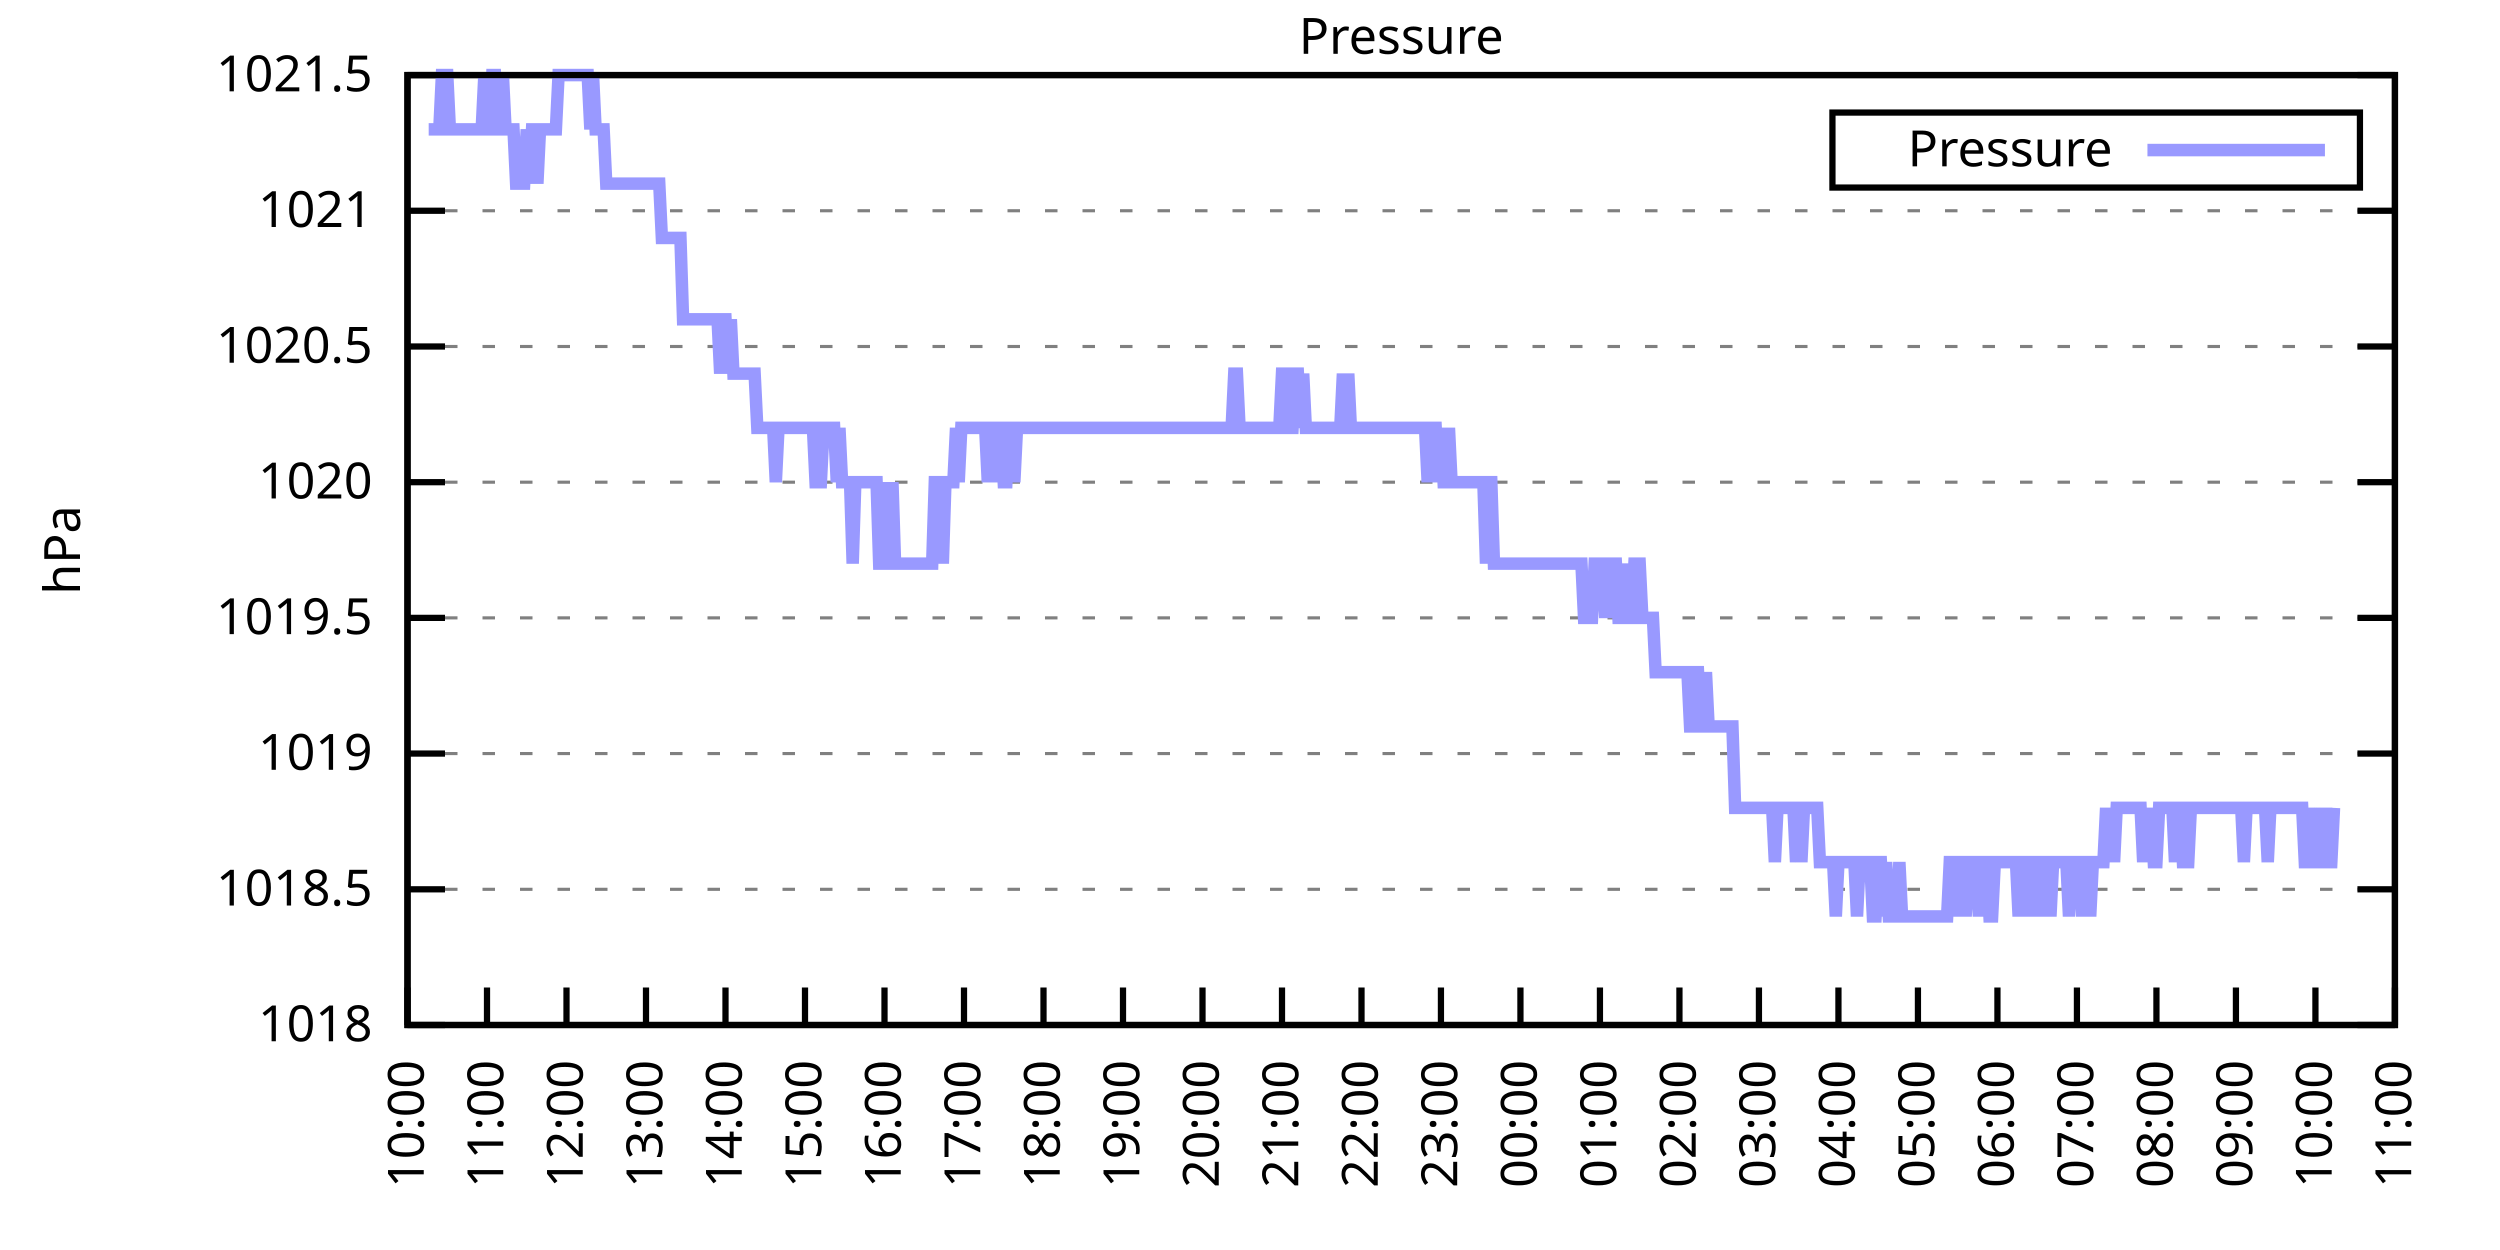
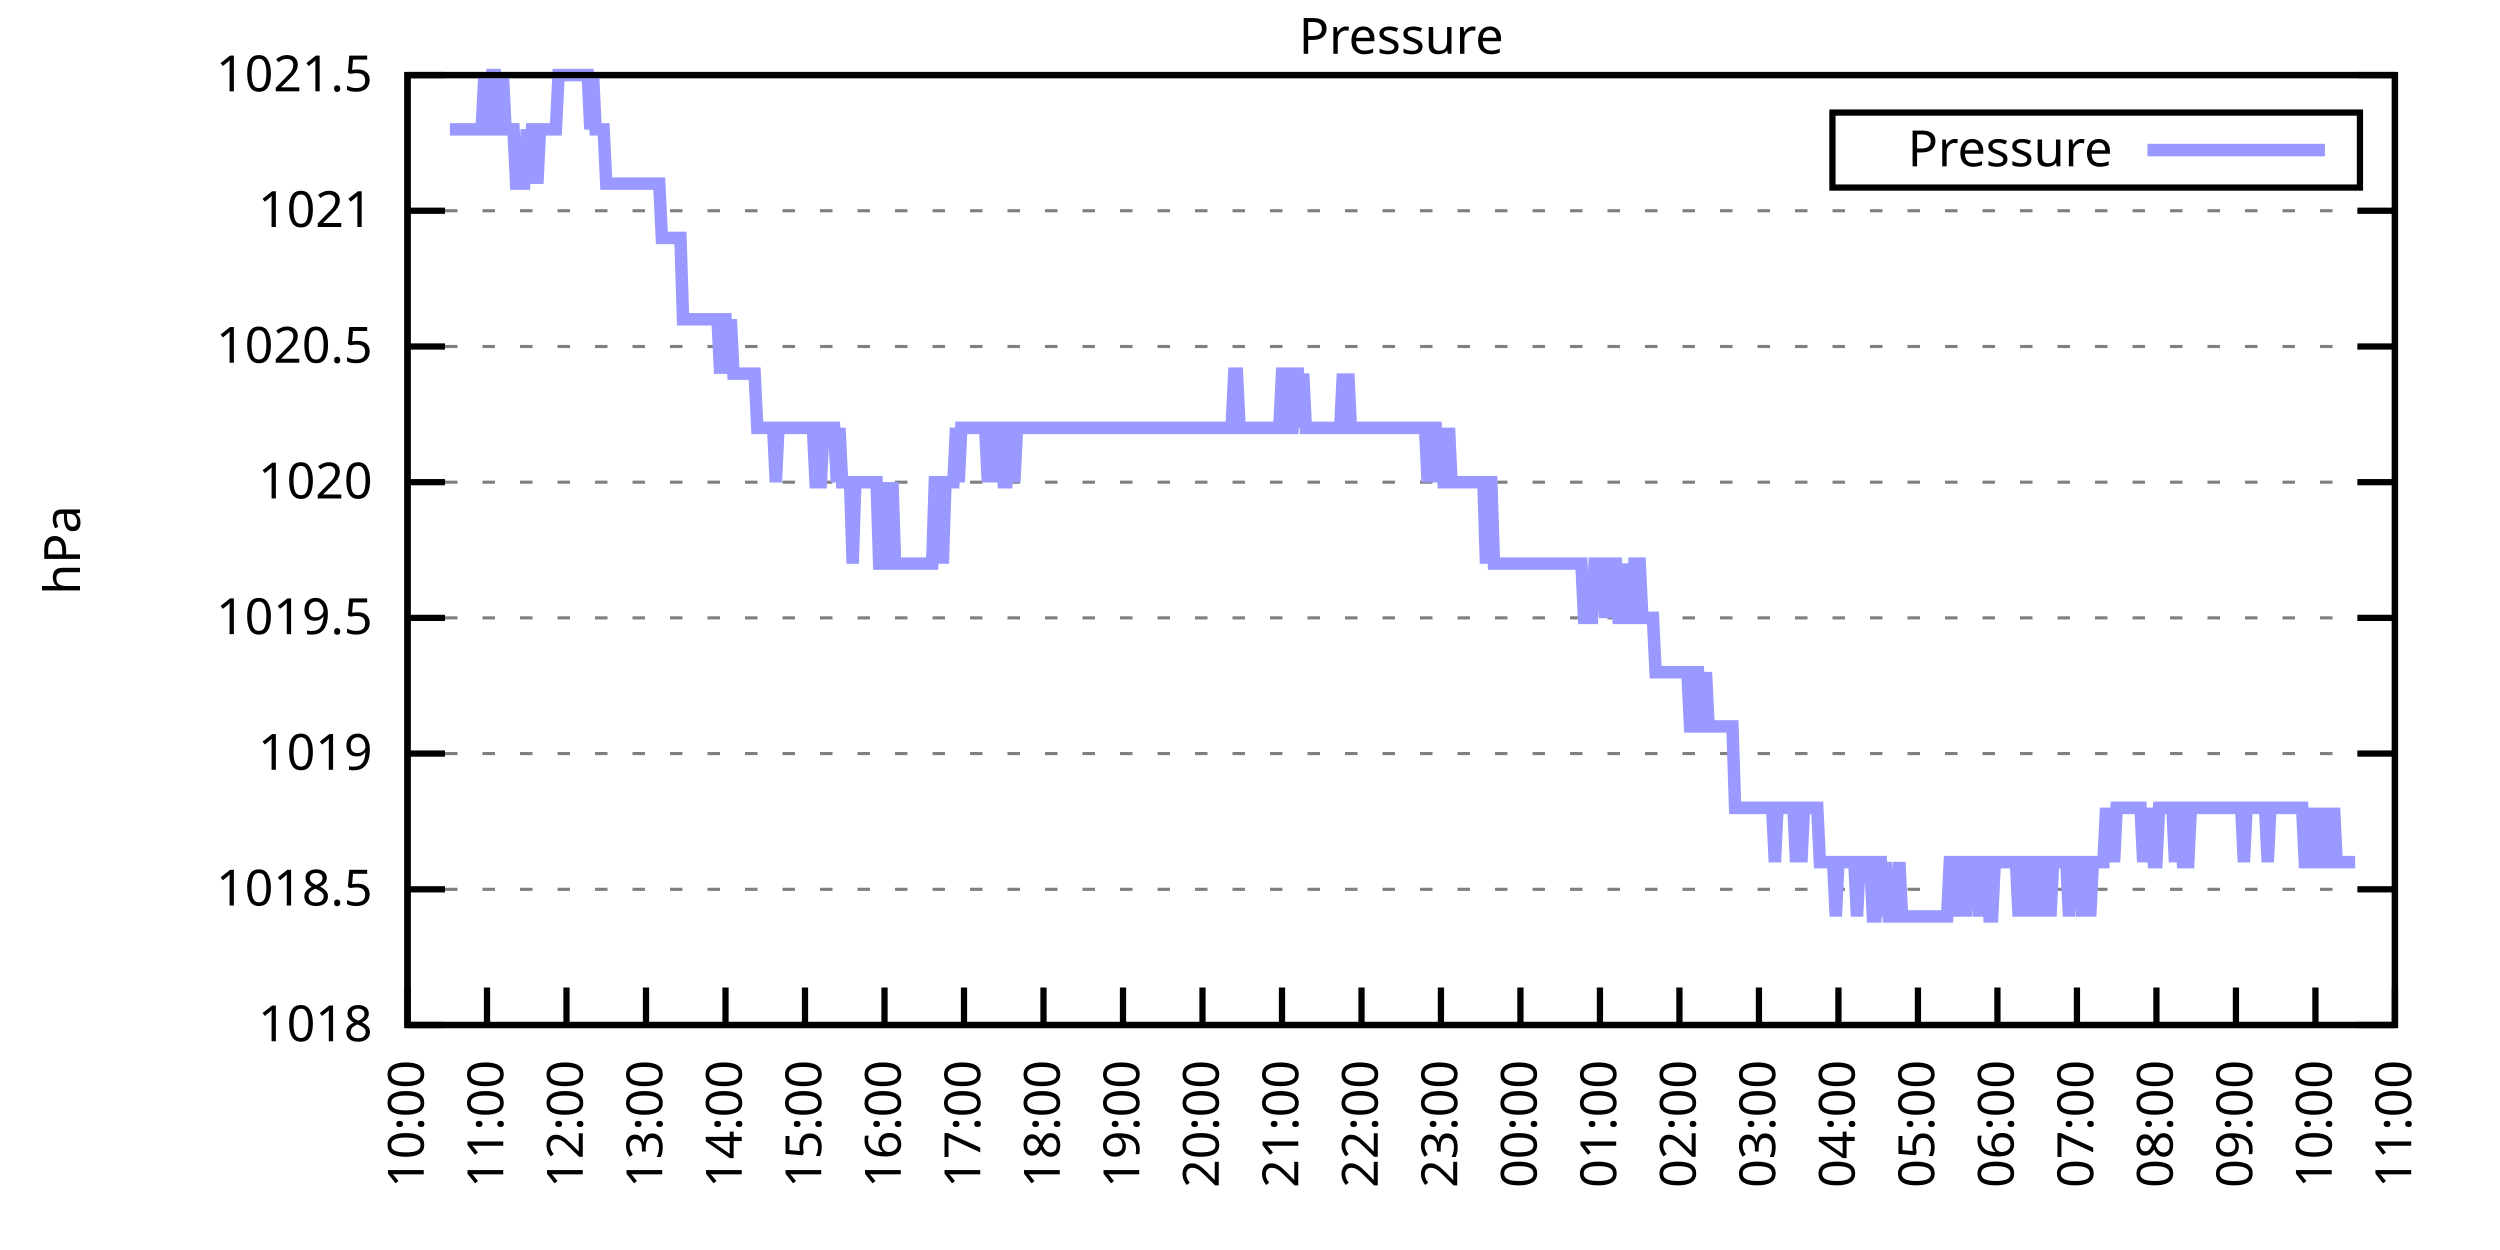
<svg xmlns="http://www.w3.org/2000/svg" xmlns:xlink="http://www.w3.org/1999/xlink" width="400" height="200" viewBox="0 0 400 200">
  <g id="gnuplot_canvas">
    <rect x="0" y="0" width="400" height="200" fill="none" />
    <defs>
      <circle id="gpDot" r="0.5" stroke-width="0.5" stroke="currentColor" />
      <path id="gpPt0" stroke-width="0.333" stroke="currentColor" d="M-1,0 h2 M0,-1 v2" />
      <path id="gpPt1" stroke-width="0.333" stroke="currentColor" d="M-1,-1 L1,1 M1,-1 L-1,1" />
      <path id="gpPt2" stroke-width="0.333" stroke="currentColor" d="M-1,0 L1,0 M0,-1 L0,1 M-1,-1 L1,1 M-1,1 L1,-1" />
      <rect id="gpPt3" stroke-width="0.333" stroke="currentColor" x="-1" y="-1" width="2" height="2" />
      <rect id="gpPt4" stroke-width="0.333" stroke="currentColor" fill="currentColor" x="-1" y="-1" width="2" height="2" />
      <circle id="gpPt5" stroke-width="0.333" stroke="currentColor" cx="0" cy="0" r="1" />
      <use xlink:href="#gpPt5" id="gpPt6" fill="currentColor" stroke="none" />
      <path id="gpPt7" stroke-width="0.333" stroke="currentColor" d="M0,-1.33 L-1.33,0.67 L1.33,0.67 z" />
      <use xlink:href="#gpPt7" id="gpPt8" fill="currentColor" stroke="none" />
      <use xlink:href="#gpPt7" id="gpPt9" stroke="currentColor" transform="rotate(180)" />
      <use xlink:href="#gpPt9" id="gpPt10" fill="currentColor" stroke="none" />
      <use xlink:href="#gpPt3" id="gpPt11" stroke="currentColor" transform="rotate(45)" />
      <use xlink:href="#gpPt11" id="gpPt12" fill="currentColor" stroke="none" />
      <path id="gpPt13" stroke-width="0.333" stroke="currentColor" d="M0,1.330 L1.265,0.411 L0.782,-1.067 L-0.782,-1.076 L-1.265,0.411 z" />
      <use xlink:href="#gpPt13" id="gpPt14" fill="currentColor" stroke="none" />
      <filter id="textbox" filterUnits="objectBoundingBox" x="0" y="0" height="1" width="1">
        <feFlood flood-color="white" flood-opacity="1" result="bgnd" />
        <feComposite in="SourceGraphic" in2="bgnd" operator="atop" />
      </filter>
      <filter id="greybox" filterUnits="objectBoundingBox" x="0" y="0" height="1" width="1">
        <feFlood flood-color="lightgrey" flood-opacity="1" result="grey" />
        <feComposite in="SourceGraphic" in2="grey" operator="atop" />
      </filter>
    </defs>
    <g fill="none" color="white" stroke="currentColor" stroke-width="1.00" stroke-linecap="butt" stroke-linejoin="miter">
</g>
    <g fill="none" color="black" stroke="currentColor" stroke-width="1.00" stroke-linecap="butt" stroke-linejoin="miter">
      <g stroke="none" shape-rendering="crispEdges">
        <polygon fill="rgb(255, 255, 255)" points="65.20,164.00 383.18,164.00 383.18,12.02 65.20,12.02 " />
      </g>
    </g>
    <g fill="none" color="black" stroke="currentColor" stroke-width="1.00" stroke-linecap="butt" stroke-linejoin="miter">
</g>
    <g fill="none" color="black" stroke="black" stroke-width="0.50" stroke-linecap="butt" stroke-linejoin="miter">
</g>
    <g fill="none" color="gray" stroke="currentColor" stroke-width="0.50" stroke-linecap="butt" stroke-linejoin="miter">
      <path stroke="gray" stroke-dasharray="2,4" class="gridline" d="M65.20,164.00 L383.19,164.00  " />
    </g>
    <g fill="none" color="gray" stroke="gray" stroke-width="1.00" stroke-linecap="butt" stroke-linejoin="miter">
</g>
    <g fill="none" color="black" stroke="currentColor" stroke-width="1.00" stroke-linecap="butt" stroke-linejoin="miter">
      <path stroke="black" d="M65.20,164.00 L71.20,164.00 M383.19,164.00 L377.19,164.00  " />
      <g transform="translate(59.60,166.60)" stroke="none" fill="black" font-family="Sans" font-size="8.00" text-anchor="end">
        <text>
          <tspan font-family="Sans"> 1018</tspan>
        </text>
      </g>
    </g>
    <g fill="none" color="black" stroke="currentColor" stroke-width="1.00" stroke-linecap="butt" stroke-linejoin="miter">
</g>
    <g fill="none" color="black" stroke="black" stroke-width="0.50" stroke-linecap="butt" stroke-linejoin="miter">
</g>
    <g fill="none" color="gray" stroke="currentColor" stroke-width="0.50" stroke-linecap="butt" stroke-linejoin="miter">
      <path stroke="gray" stroke-dasharray="2,4" class="gridline" d="M65.20,142.29 L383.19,142.29  " />
    </g>
    <g fill="none" color="gray" stroke="gray" stroke-width="1.00" stroke-linecap="butt" stroke-linejoin="miter">
</g>
    <g fill="none" color="black" stroke="currentColor" stroke-width="1.00" stroke-linecap="butt" stroke-linejoin="miter">
      <path stroke="black" d="M65.20,142.29 L71.20,142.29 M383.19,142.29 L377.19,142.29  " />
      <g transform="translate(59.60,144.89)" stroke="none" fill="black" font-family="Sans" font-size="8.00" text-anchor="end">
        <text>
          <tspan font-family="Sans"> 1018.5</tspan>
        </text>
      </g>
    </g>
    <g fill="none" color="black" stroke="currentColor" stroke-width="1.00" stroke-linecap="butt" stroke-linejoin="miter">
</g>
    <g fill="none" color="black" stroke="black" stroke-width="0.50" stroke-linecap="butt" stroke-linejoin="miter">
</g>
    <g fill="none" color="gray" stroke="currentColor" stroke-width="0.50" stroke-linecap="butt" stroke-linejoin="miter">
      <path stroke="gray" stroke-dasharray="2,4" class="gridline" d="M65.20,120.57 L383.19,120.57  " />
    </g>
    <g fill="none" color="gray" stroke="gray" stroke-width="1.00" stroke-linecap="butt" stroke-linejoin="miter">
</g>
    <g fill="none" color="black" stroke="currentColor" stroke-width="1.00" stroke-linecap="butt" stroke-linejoin="miter">
      <path stroke="black" d="M65.20,120.57 L71.20,120.57 M383.19,120.57 L377.19,120.57  " />
      <g transform="translate(59.60,123.17)" stroke="none" fill="black" font-family="Sans" font-size="8.00" text-anchor="end">
        <text>
          <tspan font-family="Sans"> 1019</tspan>
        </text>
      </g>
    </g>
    <g fill="none" color="black" stroke="currentColor" stroke-width="1.00" stroke-linecap="butt" stroke-linejoin="miter">
</g>
    <g fill="none" color="black" stroke="black" stroke-width="0.50" stroke-linecap="butt" stroke-linejoin="miter">
</g>
    <g fill="none" color="gray" stroke="currentColor" stroke-width="0.50" stroke-linecap="butt" stroke-linejoin="miter">
      <path stroke="gray" stroke-dasharray="2,4" class="gridline" d="M65.20,98.86 L383.19,98.86  " />
    </g>
    <g fill="none" color="gray" stroke="gray" stroke-width="1.00" stroke-linecap="butt" stroke-linejoin="miter">
</g>
    <g fill="none" color="black" stroke="currentColor" stroke-width="1.00" stroke-linecap="butt" stroke-linejoin="miter">
      <path stroke="black" d="M65.20,98.86 L71.20,98.86 M383.19,98.86 L377.19,98.86  " />
      <g transform="translate(59.60,101.46)" stroke="none" fill="black" font-family="Sans" font-size="8.00" text-anchor="end">
        <text>
          <tspan font-family="Sans"> 1019.5</tspan>
        </text>
      </g>
    </g>
    <g fill="none" color="black" stroke="currentColor" stroke-width="1.00" stroke-linecap="butt" stroke-linejoin="miter">
</g>
    <g fill="none" color="black" stroke="black" stroke-width="0.50" stroke-linecap="butt" stroke-linejoin="miter">
</g>
    <g fill="none" color="gray" stroke="currentColor" stroke-width="0.50" stroke-linecap="butt" stroke-linejoin="miter">
      <path stroke="gray" stroke-dasharray="2,4" class="gridline" d="M65.20,77.15 L383.19,77.15  " />
    </g>
    <g fill="none" color="gray" stroke="gray" stroke-width="1.00" stroke-linecap="butt" stroke-linejoin="miter">
</g>
    <g fill="none" color="black" stroke="currentColor" stroke-width="1.00" stroke-linecap="butt" stroke-linejoin="miter">
      <path stroke="black" d="M65.20,77.15 L71.20,77.15 M383.19,77.15 L377.19,77.15  " />
      <g transform="translate(59.60,79.75)" stroke="none" fill="black" font-family="Sans" font-size="8.00" text-anchor="end">
        <text>
          <tspan font-family="Sans"> 1020</tspan>
        </text>
      </g>
    </g>
    <g fill="none" color="black" stroke="currentColor" stroke-width="1.00" stroke-linecap="butt" stroke-linejoin="miter">
</g>
    <g fill="none" color="black" stroke="black" stroke-width="0.50" stroke-linecap="butt" stroke-linejoin="miter">
</g>
    <g fill="none" color="gray" stroke="currentColor" stroke-width="0.50" stroke-linecap="butt" stroke-linejoin="miter">
      <path stroke="gray" stroke-dasharray="2,4" class="gridline" d="M65.20,55.44 L383.19,55.44  " />
    </g>
    <g fill="none" color="gray" stroke="gray" stroke-width="1.00" stroke-linecap="butt" stroke-linejoin="miter">
</g>
    <g fill="none" color="black" stroke="currentColor" stroke-width="1.00" stroke-linecap="butt" stroke-linejoin="miter">
      <path stroke="black" d="M65.20,55.44 L71.20,55.44 M383.19,55.44 L377.19,55.44  " />
      <g transform="translate(59.60,58.04)" stroke="none" fill="black" font-family="Sans" font-size="8.00" text-anchor="end">
        <text>
          <tspan font-family="Sans"> 1020.5</tspan>
        </text>
      </g>
    </g>
    <g fill="none" color="black" stroke="currentColor" stroke-width="1.00" stroke-linecap="butt" stroke-linejoin="miter">
</g>
    <g fill="none" color="black" stroke="black" stroke-width="0.50" stroke-linecap="butt" stroke-linejoin="miter">
</g>
    <g fill="none" color="gray" stroke="currentColor" stroke-width="0.50" stroke-linecap="butt" stroke-linejoin="miter">
      <path stroke="gray" stroke-dasharray="2,4" class="gridline" d="M65.20,33.72 L383.19,33.72  " />
    </g>
    <g fill="none" color="gray" stroke="gray" stroke-width="1.00" stroke-linecap="butt" stroke-linejoin="miter">
</g>
    <g fill="none" color="black" stroke="currentColor" stroke-width="1.00" stroke-linecap="butt" stroke-linejoin="miter">
      <path stroke="black" d="M65.20,33.72 L71.20,33.72 M383.19,33.72 L377.19,33.72  " />
      <g transform="translate(59.60,36.32)" stroke="none" fill="black" font-family="Sans" font-size="8.00" text-anchor="end">
        <text>
          <tspan font-family="Sans"> 1021</tspan>
        </text>
      </g>
    </g>
    <g fill="none" color="black" stroke="currentColor" stroke-width="1.00" stroke-linecap="butt" stroke-linejoin="miter">
</g>
    <g fill="none" color="black" stroke="black" stroke-width="0.50" stroke-linecap="butt" stroke-linejoin="miter">
</g>
    <g fill="none" color="gray" stroke="currentColor" stroke-width="0.50" stroke-linecap="butt" stroke-linejoin="miter">
      <path stroke="gray" stroke-dasharray="2,4" class="gridline" d="M65.20,12.01 L383.19,12.01  " />
    </g>
    <g fill="none" color="gray" stroke="gray" stroke-width="1.00" stroke-linecap="butt" stroke-linejoin="miter">
</g>
    <g fill="none" color="black" stroke="currentColor" stroke-width="1.00" stroke-linecap="butt" stroke-linejoin="miter">
      <path stroke="black" d="M65.20,12.01 L71.20,12.01 M383.19,12.01 L377.19,12.01  " />
      <g transform="translate(59.60,14.61)" stroke="none" fill="black" font-family="Sans" font-size="8.00" text-anchor="end">
        <text>
          <tspan font-family="Sans"> 1021.5</tspan>
        </text>
      </g>
    </g>
    <g fill="none" color="black" stroke="currentColor" stroke-width="1.00" stroke-linecap="butt" stroke-linejoin="miter">
      <path stroke="black" d="M65.20,164.00 L65.20,158.00  " />
      <g transform="translate(67.80,169.60) rotate(270.00)" stroke="none" fill="black" font-family="Sans" font-size="8.00" text-anchor="end">
        <text>
          <tspan font-family="Sans">10:00</tspan>
        </text>
      </g>
    </g>
    <g fill="none" color="black" stroke="currentColor" stroke-width="1.00" stroke-linecap="butt" stroke-linejoin="miter">
      <path stroke="black" d="M77.92,164.00 L77.92,158.00  " />
      <g transform="translate(80.52,169.60) rotate(270.00)" stroke="none" fill="black" font-family="Sans" font-size="8.00" text-anchor="end">
        <text>
          <tspan font-family="Sans">11:00</tspan>
        </text>
      </g>
    </g>
    <g fill="none" color="black" stroke="currentColor" stroke-width="1.00" stroke-linecap="butt" stroke-linejoin="miter">
      <path stroke="black" d="M90.64,164.00 L90.64,158.00  " />
      <g transform="translate(93.24,169.60) rotate(270.00)" stroke="none" fill="black" font-family="Sans" font-size="8.00" text-anchor="end">
        <text>
          <tspan font-family="Sans">12:00</tspan>
        </text>
      </g>
    </g>
    <g fill="none" color="black" stroke="currentColor" stroke-width="1.00" stroke-linecap="butt" stroke-linejoin="miter">
      <path stroke="black" d="M103.36,164.00 L103.36,158.00  " />
      <g transform="translate(105.96,169.60) rotate(270.00)" stroke="none" fill="black" font-family="Sans" font-size="8.00" text-anchor="end">
        <text>
          <tspan font-family="Sans">13:00</tspan>
        </text>
      </g>
    </g>
    <g fill="none" color="black" stroke="currentColor" stroke-width="1.00" stroke-linecap="butt" stroke-linejoin="miter">
      <path stroke="black" d="M116.08,164.00 L116.08,158.00  " />
      <g transform="translate(118.68,169.60) rotate(270.00)" stroke="none" fill="black" font-family="Sans" font-size="8.00" text-anchor="end">
        <text>
          <tspan font-family="Sans">14:00</tspan>
        </text>
      </g>
    </g>
    <g fill="none" color="black" stroke="currentColor" stroke-width="1.00" stroke-linecap="butt" stroke-linejoin="miter">
      <path stroke="black" d="M128.80,164.00 L128.80,158.00  " />
      <g transform="translate(131.40,169.60) rotate(270.00)" stroke="none" fill="black" font-family="Sans" font-size="8.00" text-anchor="end">
        <text>
          <tspan font-family="Sans">15:00</tspan>
        </text>
      </g>
    </g>
    <g fill="none" color="black" stroke="currentColor" stroke-width="1.00" stroke-linecap="butt" stroke-linejoin="miter">
      <path stroke="black" d="M141.52,164.00 L141.52,158.00  " />
      <g transform="translate(144.12,169.60) rotate(270.00)" stroke="none" fill="black" font-family="Sans" font-size="8.00" text-anchor="end">
        <text>
          <tspan font-family="Sans">16:00</tspan>
        </text>
      </g>
    </g>
    <g fill="none" color="black" stroke="currentColor" stroke-width="1.00" stroke-linecap="butt" stroke-linejoin="miter">
      <path stroke="black" d="M154.24,164.00 L154.24,158.00  " />
      <g transform="translate(156.84,169.60) rotate(270.00)" stroke="none" fill="black" font-family="Sans" font-size="8.00" text-anchor="end">
        <text>
          <tspan font-family="Sans">17:00</tspan>
        </text>
      </g>
    </g>
    <g fill="none" color="black" stroke="currentColor" stroke-width="1.00" stroke-linecap="butt" stroke-linejoin="miter">
      <path stroke="black" d="M166.96,164.00 L166.96,158.00  " />
      <g transform="translate(169.56,169.60) rotate(270.00)" stroke="none" fill="black" font-family="Sans" font-size="8.00" text-anchor="end">
        <text>
          <tspan font-family="Sans">18:00</tspan>
        </text>
      </g>
    </g>
    <g fill="none" color="black" stroke="currentColor" stroke-width="1.00" stroke-linecap="butt" stroke-linejoin="miter">
      <path stroke="black" d="M179.68,164.00 L179.68,158.00  " />
      <g transform="translate(182.28,169.60) rotate(270.00)" stroke="none" fill="black" font-family="Sans" font-size="8.00" text-anchor="end">
        <text>
          <tspan font-family="Sans">19:00</tspan>
        </text>
      </g>
    </g>
    <g fill="none" color="black" stroke="currentColor" stroke-width="1.00" stroke-linecap="butt" stroke-linejoin="miter">
      <path stroke="black" d="M192.40,164.00 L192.40,158.00  " />
      <g transform="translate(195.00,169.60) rotate(270.00)" stroke="none" fill="black" font-family="Sans" font-size="8.00" text-anchor="end">
        <text>
          <tspan font-family="Sans">20:00</tspan>
        </text>
      </g>
    </g>
    <g fill="none" color="black" stroke="currentColor" stroke-width="1.00" stroke-linecap="butt" stroke-linejoin="miter">
      <path stroke="black" d="M205.12,164.00 L205.12,158.00  " />
      <g transform="translate(207.72,169.60) rotate(270.00)" stroke="none" fill="black" font-family="Sans" font-size="8.00" text-anchor="end">
        <text>
          <tspan font-family="Sans">21:00</tspan>
        </text>
      </g>
    </g>
    <g fill="none" color="black" stroke="currentColor" stroke-width="1.00" stroke-linecap="butt" stroke-linejoin="miter">
      <path stroke="black" d="M217.84,164.00 L217.84,158.00  " />
      <g transform="translate(220.44,169.60) rotate(270.00)" stroke="none" fill="black" font-family="Sans" font-size="8.00" text-anchor="end">
        <text>
          <tspan font-family="Sans">22:00</tspan>
        </text>
      </g>
    </g>
    <g fill="none" color="black" stroke="currentColor" stroke-width="1.00" stroke-linecap="butt" stroke-linejoin="miter">
      <path stroke="black" d="M230.55,164.00 L230.55,158.00  " />
      <g transform="translate(233.15,169.60) rotate(270.00)" stroke="none" fill="black" font-family="Sans" font-size="8.00" text-anchor="end">
        <text>
          <tspan font-family="Sans">23:00</tspan>
        </text>
      </g>
    </g>
    <g fill="none" color="black" stroke="currentColor" stroke-width="1.00" stroke-linecap="butt" stroke-linejoin="miter">
      <path stroke="black" d="M243.27,164.00 L243.27,158.00  " />
      <g transform="translate(245.87,169.60) rotate(270.00)" stroke="none" fill="black" font-family="Sans" font-size="8.00" text-anchor="end">
        <text>
          <tspan font-family="Sans">00:00</tspan>
        </text>
      </g>
    </g>
    <g fill="none" color="black" stroke="currentColor" stroke-width="1.00" stroke-linecap="butt" stroke-linejoin="miter">
      <path stroke="black" d="M255.99,164.00 L255.99,158.00  " />
      <g transform="translate(258.59,169.60) rotate(270.00)" stroke="none" fill="black" font-family="Sans" font-size="8.00" text-anchor="end">
        <text>
          <tspan font-family="Sans">01:00</tspan>
        </text>
      </g>
    </g>
    <g fill="none" color="black" stroke="currentColor" stroke-width="1.00" stroke-linecap="butt" stroke-linejoin="miter">
      <path stroke="black" d="M268.71,164.00 L268.71,158.00  " />
      <g transform="translate(271.31,169.60) rotate(270.00)" stroke="none" fill="black" font-family="Sans" font-size="8.00" text-anchor="end">
        <text>
          <tspan font-family="Sans">02:00</tspan>
        </text>
      </g>
    </g>
    <g fill="none" color="black" stroke="currentColor" stroke-width="1.00" stroke-linecap="butt" stroke-linejoin="miter">
      <path stroke="black" d="M281.43,164.00 L281.43,158.00  " />
      <g transform="translate(284.03,169.60) rotate(270.00)" stroke="none" fill="black" font-family="Sans" font-size="8.00" text-anchor="end">
        <text>
          <tspan font-family="Sans">03:00</tspan>
        </text>
      </g>
    </g>
    <g fill="none" color="black" stroke="currentColor" stroke-width="1.00" stroke-linecap="butt" stroke-linejoin="miter">
      <path stroke="black" d="M294.15,164.00 L294.15,158.00  " />
      <g transform="translate(296.75,169.60) rotate(270.00)" stroke="none" fill="black" font-family="Sans" font-size="8.00" text-anchor="end">
        <text>
          <tspan font-family="Sans">04:00</tspan>
        </text>
      </g>
    </g>
    <g fill="none" color="black" stroke="currentColor" stroke-width="1.00" stroke-linecap="butt" stroke-linejoin="miter">
      <path stroke="black" d="M306.87,164.00 L306.87,158.00  " />
      <g transform="translate(309.47,169.60) rotate(270.00)" stroke="none" fill="black" font-family="Sans" font-size="8.00" text-anchor="end">
        <text>
          <tspan font-family="Sans">05:00</tspan>
        </text>
      </g>
    </g>
    <g fill="none" color="black" stroke="currentColor" stroke-width="1.00" stroke-linecap="butt" stroke-linejoin="miter">
      <path stroke="black" d="M319.59,164.00 L319.59,158.00  " />
      <g transform="translate(322.19,169.60) rotate(270.00)" stroke="none" fill="black" font-family="Sans" font-size="8.00" text-anchor="end">
        <text>
          <tspan font-family="Sans">06:00</tspan>
        </text>
      </g>
    </g>
    <g fill="none" color="black" stroke="currentColor" stroke-width="1.00" stroke-linecap="butt" stroke-linejoin="miter">
      <path stroke="black" d="M332.31,164.00 L332.31,158.00  " />
      <g transform="translate(334.91,169.60) rotate(270.00)" stroke="none" fill="black" font-family="Sans" font-size="8.00" text-anchor="end">
        <text>
          <tspan font-family="Sans">07:00</tspan>
        </text>
      </g>
    </g>
    <g fill="none" color="black" stroke="currentColor" stroke-width="1.00" stroke-linecap="butt" stroke-linejoin="miter">
      <path stroke="black" d="M345.03,164.00 L345.03,158.00  " />
      <g transform="translate(347.63,169.60) rotate(270.00)" stroke="none" fill="black" font-family="Sans" font-size="8.00" text-anchor="end">
        <text>
          <tspan font-family="Sans">08:00</tspan>
        </text>
      </g>
    </g>
    <g fill="none" color="black" stroke="currentColor" stroke-width="1.00" stroke-linecap="butt" stroke-linejoin="miter">
      <path stroke="black" d="M357.75,164.00 L357.75,158.00  " />
      <g transform="translate(360.35,169.60) rotate(270.00)" stroke="none" fill="black" font-family="Sans" font-size="8.00" text-anchor="end">
        <text>
          <tspan font-family="Sans">09:00</tspan>
        </text>
      </g>
    </g>
    <g fill="none" color="black" stroke="currentColor" stroke-width="1.00" stroke-linecap="butt" stroke-linejoin="miter">
      <path stroke="black" d="M370.47,164.00 L370.47,158.00  " />
      <g transform="translate(373.07,169.60) rotate(270.00)" stroke="none" fill="black" font-family="Sans" font-size="8.00" text-anchor="end">
        <text>
          <tspan font-family="Sans">10:00</tspan>
        </text>
      </g>
    </g>
    <g fill="none" color="black" stroke="currentColor" stroke-width="1.00" stroke-linecap="butt" stroke-linejoin="miter">
      <path stroke="black" d="M383.19,164.00 L383.19,158.00  " />
      <g transform="translate(385.79,169.60) rotate(270.00)" stroke="none" fill="black" font-family="Sans" font-size="8.00" text-anchor="end">
        <text>
          <tspan font-family="Sans">11:00</tspan>
        </text>
      </g>
    </g>
    <g fill="none" color="black" stroke="currentColor" stroke-width="1.00" stroke-linecap="butt" stroke-linejoin="miter">
</g>
    <g fill="none" color="black" stroke="currentColor" stroke-width="1.00" stroke-linecap="butt" stroke-linejoin="miter">
      <path stroke="black" d="M65.20,12.01 L65.20,164.00 L383.19,164.00 L383.19,12.01 L65.20,12.01 Z  " />
    </g>
    <g fill="none" color="black" stroke="currentColor" stroke-width="1.00" stroke-linecap="butt" stroke-linejoin="miter">
</g>
    <g fill="none" color="black" stroke="currentColor" stroke-width="1.00" stroke-linecap="butt" stroke-linejoin="miter">
      <path stroke="black" d="M293.19,30.01 L293.19,18.01 L377.59,18.01 L377.59,30.01 L293.19,30.01 Z  " />
    </g>
    <g id="Pressure_plot_1">
      <g fill="none" color="white" stroke="black" stroke-width="2.00" stroke-linecap="butt" stroke-linejoin="miter">
</g>
      <g fill="none" color="black" stroke="currentColor" stroke-width="2.00" stroke-linecap="butt" stroke-linejoin="miter">
        <g transform="translate(337.99,26.61)" stroke="none" fill="black" font-family="Sans" font-size="8.00" text-anchor="end">
          <text>
            <tspan font-family="Sans">Pressure</tspan>
          </text>
        </g>
      </g>
      <g fill="none" color="black" stroke="currentColor" stroke-width="2.00" stroke-linecap="butt" stroke-linejoin="miter">
-         <path stroke="rgb(153, 153, 255)" d="M343.59,24.01 L371.99,24.01 M68.59,20.70 L69.02,20.70 L69.44,20.70 L69.86,20.70 L70.29,20.70 L70.71,12.01   L71.14,12.01 L71.56,12.01 L71.98,20.70 L72.41,20.70 L72.83,20.70 L73.26,20.70 L73.68,20.70 L74.10,20.70   L74.53,20.70 L74.95,20.70 L75.38,20.70 L75.80,20.70 L76.22,20.70 L76.65,20.70 L77.07,20.70 L77.50,12.01   L77.92,20.70 L78.34,20.70 L78.77,12.01 L79.19,12.01 L79.62,20.70 L80.04,20.70 L80.46,12.01 L80.89,20.70   L81.31,20.70 L81.74,20.70 L82.16,20.70 L82.58,29.38 L83.01,29.38 L83.43,29.38 L83.86,29.38 L84.28,20.70   L84.70,29.38 L85.13,20.70 L85.55,20.70 L85.98,29.38 L86.40,20.70 L86.82,20.70 L87.25,20.70 L87.67,20.70   L88.10,20.70 L88.52,20.70 L88.94,20.70 L89.37,12.01 L89.79,12.01 L90.22,12.01 L90.64,12.01 L91.06,12.01   L91.49,12.01 L91.91,12.01 L92.34,12.01 L92.76,12.01 L93.18,12.01 L93.61,12.01 L94.03,12.01 L94.46,20.70   L94.88,12.01 L95.30,20.70 L95.73,20.70 L96.15,20.70 L96.58,20.70 L97.00,29.38 L97.42,29.38 L97.85,29.38   L98.27,29.38 L98.69,29.38 L99.12,29.38 L99.54,29.38 L99.97,29.38 L100.39,29.38 L100.81,29.38 L101.24,29.38   L101.66,29.38 L102.09,29.38 L102.51,29.38 L102.93,29.38 L103.36,29.38 L103.78,29.38 L104.21,29.38 L104.63,29.38   L105.05,29.38 L105.48,29.38 L105.90,38.07 L106.33,38.07 L106.75,38.07 L107.17,38.07 L107.60,38.07 L108.02,38.07   L108.45,38.07 L108.87,38.07 L109.29,51.09 L109.72,51.09 L110.14,51.09 L110.57,51.09 L110.99,51.09 L111.41,51.09   L111.84,51.09 L112.26,51.09 L112.69,51.09 L113.11,51.09 L113.53,51.09 L113.96,51.09 L114.38,51.09 L114.81,51.09   L115.23,59.78 L115.65,51.09 L116.08,51.09 L116.50,59.78 L116.93,51.09 L117.35,59.78 L117.77,59.78 L118.20,59.78   L118.62,59.78 L119.05,59.78 L119.47,59.78 L119.89,59.78 L120.32,59.78 L120.74,59.78 L121.17,68.46 L121.59,68.46   L122.01,68.46 L122.44,68.46 L122.86,68.46 L123.29,68.46 L123.71,68.46 L124.13,77.15 L124.56,68.46 L124.98,68.46   L125.41,68.46 L125.83,68.46 L126.25,68.46 L126.68,68.46 L127.10,68.46 L127.53,68.46 L127.95,68.46 L128.37,68.46   L128.80,68.46 L129.22,68.46 L129.65,68.46 L130.07,68.46 L130.49,77.15 L130.92,77.15 L131.34,77.15 L131.77,68.46   L132.19,68.46 L132.61,68.46 L133.04,68.46 L133.46,68.46 L133.89,77.15 L134.31,68.46 L134.73,77.15 L135.16,77.15   L135.58,77.15 L136.01,77.15 L136.43,90.18 L136.85,77.15 L137.28,77.15 L137.70,77.15 L138.13,77.15 L138.55,77.15   L138.97,77.15 L139.40,77.15 L139.82,77.15 L140.25,77.15 L140.67,90.18 L141.09,90.18 L141.52,77.15 L141.94,90.18   L142.37,90.18 L142.79,77.15 L143.21,90.18 L143.64,90.18 L144.06,90.18 L144.49,90.18 L144.91,90.18 L145.33,90.18   L145.76,90.18 L146.18,90.18 L146.61,90.18 L147.03,90.18 L147.45,90.18 L147.88,90.18 L148.30,90.18 L148.73,90.18   L149.15,90.18 L149.57,77.15 L150.00,77.15 L150.42,77.15 L150.85,90.18 L151.27,77.15 L151.69,77.15 L152.12,77.15   L152.54,77.15 L152.97,68.46 L153.39,77.15 L153.81,68.46 L154.24,68.46 L154.66,68.46 L155.09,68.46 L155.51,68.46   L155.93,68.46 L156.36,68.46 L156.78,68.46 L157.21,68.46 L157.63,68.46 L158.05,77.15 L158.48,68.46 L158.90,68.46   L159.33,77.15 L159.75,68.46 L160.17,68.46 L160.60,77.15 L161.02,77.15 L161.44,68.46 L161.87,68.46 L162.29,77.15   L162.72,68.46 L163.14,68.46 L163.56,68.46 L163.99,68.46 L164.41,68.46 L164.84,68.46 L165.26,68.46 L165.68,68.46   L166.11,68.46 L166.53,68.46 L166.96,68.46 L167.38,68.46 L167.80,68.46 L168.23,68.46 L168.65,68.46 L169.08,68.46   L169.50,68.46 L169.92,68.46 L170.35,68.46 L170.77,68.46 L171.20,68.46 L171.62,68.46 L172.04,68.46 L172.47,68.46   L172.89,68.46 L173.32,68.46 L173.74,68.46 L174.16,68.46 L174.59,68.46 L175.01,68.46 L175.44,68.46 L175.86,68.46   L176.28,68.46 L176.71,68.46 L177.13,68.46 L177.56,68.46 L177.98,68.46 L178.40,68.46 L178.83,68.46 L179.25,68.46   L179.68,68.46 L180.10,68.46 L180.52,68.46 L180.95,68.46 L181.37,68.46 L181.80,68.46 L182.22,68.46 L182.64,68.46   L183.07,68.46 L183.49,68.46 L183.92,68.46 L184.34,68.46 L184.76,68.46 L185.19,68.46 L185.61,68.46 L186.04,68.46   L186.46,68.46 L186.88,68.46 L187.31,68.46 L187.73,68.46 L188.16,68.46 L188.58,68.46 L189.00,68.46 L189.43,68.46   L189.85,68.46 L190.28,68.46 L190.70,68.46 L191.12,68.46 L191.55,68.46 L191.97,68.46 L192.40,68.46 L192.82,68.46   L193.24,68.46 L193.67,68.46 L194.09,68.46 L194.52,68.46 L194.94,68.46 L195.36,68.46 L195.79,68.46 L196.21,68.46   L196.64,68.46 L197.06,68.46 L197.48,59.78 L197.91,59.78 L198.33,68.46 L198.76,68.46 L199.18,68.46 L199.60,68.46   L200.03,68.46 L200.45,68.46 L200.88,68.46 L201.30,68.46 L201.72,68.46 L202.15,68.46 L202.57,68.46 L203.00,68.46   L203.42,68.46 L203.84,68.46 L204.27,68.46 L204.69,68.46 L205.12,59.78 L205.54,59.78 L205.96,68.46 L206.39,68.46   L206.81,68.46 L207.24,59.78 L207.66,59.78 L208.08,68.46 L208.51,59.78 L208.93,68.46 L209.36,68.46 L209.78,68.46   L210.20,68.46 L210.63,68.46 L211.05,68.46 L211.48,68.46 L211.90,68.46 L212.32,68.46 L212.75,68.46 L213.17,68.46   L213.60,68.46 L214.02,68.46 L214.44,68.46 L214.87,59.78 L215.29,68.46 L215.72,59.78 L216.14,68.46 L216.56,68.46   L216.99,68.46 L217.41,68.46 L217.84,68.46 L218.26,68.46 L218.68,68.46 L219.11,68.46 L219.53,68.46 L219.96,68.46   L220.38,68.46 L220.80,68.46 L221.23,68.46 L221.65,68.46 L222.08,68.46 L222.50,68.46 L222.92,68.46 L223.35,68.46   L223.77,68.46 L224.20,68.46 L224.62,68.46 L225.04,68.46 L225.47,68.46 L225.89,68.46 L226.31,68.46 L226.74,68.46   L227.16,68.46 L227.59,68.46 L228.01,68.46 L228.43,77.15 L228.86,68.46 L229.28,68.46 L229.71,68.46 L230.13,77.15   L230.55,68.46 L230.98,77.15 L231.40,77.15 L231.83,68.46 L232.25,77.15 L232.67,77.15 L233.10,77.15 L233.52,77.15   L233.95,77.15 L234.37,77.15 L234.79,77.15 L235.22,77.15 L235.64,77.15 L236.07,77.15 L236.49,77.15 L236.91,77.15   L237.34,77.15 L237.76,90.18 L238.19,77.15 L238.61,77.15 L239.03,90.18 L239.46,90.18 L239.88,90.18 L240.31,90.18   L240.73,90.18 L241.15,90.18 L241.58,90.18 L242.00,90.18 L242.43,90.18 L242.85,90.18 L243.27,90.18 L243.70,90.18   L244.12,90.18 L244.55,90.18 L244.97,90.18 L245.39,90.18 L245.82,90.18 L246.24,90.18 L246.67,90.18 L247.09,90.18   L247.51,90.18 L247.94,90.18 L248.36,90.18 L248.79,90.18 L249.21,90.18 L249.63,90.18 L250.06,90.18 L250.48,90.18   L250.91,90.18 L251.33,90.18 L251.75,90.18 L252.18,90.18 L252.60,90.18 L253.03,90.18 L253.45,98.86 L253.87,98.86   L254.30,98.86 L254.72,98.86 L255.15,90.18 L255.57,90.18 L255.99,90.18 L256.42,90.18 L256.84,98.86 L257.27,90.18   L257.69,98.86 L258.11,90.18 L258.54,90.18 L258.96,98.86 L259.39,98.86 L259.81,98.86 L260.23,90.18 L260.66,98.86   L261.08,98.86 L261.51,90.18 L261.93,90.18 L262.35,90.18 L262.78,98.86 L263.20,98.86 L263.63,98.86 L264.05,98.86   L264.47,98.86 L264.90,107.55 L265.32,107.55 L265.75,107.55 L266.17,107.55 L266.59,107.55 L267.02,107.55 L267.44,107.55   L267.87,107.55 L268.29,107.55 L268.71,107.55 L269.14,107.55 L269.56,107.55 L269.99,107.55 L270.41,116.23 L270.83,116.23   L271.26,107.55 L271.68,107.55 L272.11,116.23 L272.53,116.23 L272.95,107.55 L273.38,116.23 L273.80,116.23 L274.23,116.23   L274.65,116.23 L275.07,116.23 L275.50,116.23 L275.92,116.23 L276.35,116.23 L276.77,116.23 L277.19,116.23 L277.62,129.26   L278.04,129.26 L278.47,129.26 L278.89,129.26 L279.31,129.26 L279.74,129.26 L280.16,129.26 L280.59,129.26 L281.01,129.26   L281.43,129.26 L281.86,129.26 L282.28,129.26 L282.71,129.26 L283.13,129.26 L283.55,129.26 L283.98,137.94 L284.40,129.26   L284.83,129.26 L285.25,129.26 L285.67,129.26 L286.10,129.26 L286.52,129.26 L286.95,129.26 L287.37,137.94 L287.79,129.26   L288.22,137.94 L288.64,129.26 L289.06,129.26 L289.49,129.26 L289.91,129.26 L290.34,129.26 L290.76,129.26 L291.18,137.94   L291.61,137.94 L292.03,137.94 L292.46,137.94 L292.88,137.94 L293.30,137.94 L293.73,146.63 L294.15,137.94 L294.58,137.94   L295.00,137.94 L295.42,137.94 L295.85,137.94 L296.27,137.94 L296.70,137.94 L297.12,146.63 L297.54,137.94 L297.97,137.94   L298.39,137.94 L298.82,137.94 L299.24,137.94 L299.66,146.63 L300.09,146.63 L300.51,137.94 L300.94,137.94 L301.36,146.63   L301.78,137.94 L302.21,146.63 L302.63,146.63 L303.06,146.63 L303.48,146.63 L303.90,137.94 L304.33,146.63 L304.75,146.63   L305.18,146.63 L305.60,146.63 L306.02,146.63 L306.45,146.63 L306.87,146.63 L307.30,146.63 L307.72,146.63 L308.14,146.63   L308.57,146.63 L308.99,146.63 L309.42,146.63 L309.84,146.63 L310.26,146.63 L310.69,146.63 L311.11,146.63 L311.54,146.63   L311.96,137.94 L312.38,137.94 L312.81,146.63 L313.23,137.94 L313.66,137.94 L314.08,137.94 L314.50,146.63 L314.93,137.94   L315.35,137.94 L315.78,137.94 L316.20,137.94 L316.62,146.63 L317.05,137.94 L317.47,137.94 L317.90,137.94 L318.32,146.63   L318.74,146.63 L319.17,137.94 L319.59,137.94 L320.02,137.94 L320.44,137.94 L320.86,137.94 L321.29,137.94 L321.71,137.94   L322.14,137.94 L322.56,137.94 L322.98,146.63 L323.41,137.94 L323.83,146.63 L324.26,137.94 L324.68,137.94 L325.10,146.63   L325.53,137.94 L325.95,137.94 L326.38,146.63 L326.80,137.94 L327.22,137.94 L327.65,137.94 L328.07,146.63 L328.50,137.94   L328.92,137.94 L329.34,137.94 L329.77,137.94 L330.19,137.94 L330.62,137.94 L331.04,146.63 L331.46,137.94 L331.89,137.94   L332.31,137.94 L332.74,137.94 L333.16,146.63 L333.58,137.94 L334.01,137.94 L334.43,146.63 L334.86,137.94 L335.28,137.94   L335.70,137.94 L336.13,137.94 L336.55,137.94 L336.98,129.26 L337.40,137.94 L337.82,129.26 L338.25,137.94 L338.67,129.26   L339.10,129.26 L339.52,129.26 L339.94,129.26 L340.37,129.26 L340.79,129.26 L341.22,129.26 L341.64,129.26 L342.06,129.26   L342.49,129.26 L342.91,137.94 L343.34,129.26 L343.76,137.94 L344.18,129.26 L344.61,137.94 L345.03,137.94 L345.46,129.26   L345.88,129.26 L346.30,129.26 L346.73,129.26 L347.15,129.26 L347.58,129.26 L348.00,137.94 L348.42,129.26 L348.85,129.26   L349.27,137.94 L349.70,137.94 L350.12,137.94 L350.54,129.26 L350.97,129.26 L351.39,129.26 L351.81,129.26 L352.24,129.26   L352.66,129.26 L353.09,129.26 L353.51,129.26 L353.93,129.26 L354.36,129.26 L354.78,129.26 L355.21,129.26 L355.63,129.26   L356.05,129.26 L356.48,129.26 L356.90,129.26 L357.33,129.26 L357.75,129.26 L358.17,129.26 L358.60,129.26 L359.02,137.94   L359.45,129.26 L359.87,129.26 L360.29,129.26 L360.72,129.26 L361.14,129.26 L361.57,129.26 L361.99,129.26 L362.41,129.26   L362.84,137.94 L363.26,129.26 L363.69,129.26 L364.11,129.26 L364.53,129.26 L364.96,129.26 L365.38,129.26 L365.81,129.26   L366.23,129.26 L366.65,129.26 L367.08,129.26 L367.50,129.26 L367.93,129.26 L368.35,129.26 L368.77,137.94 L369.20,137.94   L369.62,129.26 L370.05,137.94 L370.47,137.94 L370.89,137.94 L371.32,129.26 L371.74,137.94 L372.17,129.26 L372.59,137.94   L373.01,137.94 L373.44,129.26  " />
+         <path stroke="rgb(153, 153, 255)" d="M343.59,24.01 L371.99,24.01 M71.98,20.70 L72.41,20.70 L72.83,20.70 L73.26,20.70 L73.68,20.70 L74.10,20.70   L74.53,20.70 L74.95,20.70 L75.38,20.70 L75.80,20.70 L76.22,20.70 L76.65,20.70 L77.07,20.70 L77.50,12.01   L77.92,20.70 L78.34,20.70 L78.77,12.01 L79.19,12.01 L79.62,20.70 L80.04,20.70 L80.46,12.01 L80.89,20.70   L81.31,20.70 L81.74,20.70 L82.16,20.70 L82.58,29.38 L83.01,29.38 L83.43,29.38 L83.86,29.38 L84.28,20.70   L84.70,29.38 L85.13,20.70 L85.55,20.70 L85.98,29.38 L86.40,20.70 L86.82,20.70 L87.25,20.70 L87.67,20.70   L88.10,20.70 L88.52,20.70 L88.94,20.70 L89.37,12.01 L89.79,12.01 L90.22,12.01 L90.64,12.01 L91.06,12.01   L91.49,12.01 L91.91,12.01 L92.34,12.01 L92.76,12.01 L93.18,12.01 L93.61,12.01 L94.03,12.01 L94.46,20.70   L94.88,12.01 L95.30,20.70 L95.73,20.70 L96.15,20.70 L96.58,20.70 L97.00,29.38 L97.42,29.38 L97.85,29.38   L98.27,29.38 L98.69,29.38 L99.12,29.38 L99.54,29.38 L99.97,29.38 L100.39,29.38 L100.81,29.38 L101.24,29.38   L101.66,29.38 L102.09,29.38 L102.51,29.38 L102.93,29.38 L103.36,29.38 L103.78,29.38 L104.21,29.38 L104.63,29.38   L105.05,29.38 L105.48,29.38 L105.90,38.07 L106.33,38.07 L106.75,38.07 L107.17,38.07 L107.60,38.07 L108.02,38.07   L108.45,38.07 L108.87,38.07 L109.29,51.09 L109.72,51.09 L110.14,51.09 L110.57,51.09 L110.99,51.09 L111.41,51.09   L111.84,51.09 L112.26,51.09 L112.69,51.09 L113.11,51.09 L113.53,51.09 L113.96,51.09 L114.38,51.09 L114.81,51.09   L115.23,59.78 L115.65,51.09 L116.08,51.09 L116.50,59.78 L116.93,51.09 L117.35,59.78 L117.77,59.78 L118.20,59.78   L118.62,59.78 L119.05,59.78 L119.47,59.78 L119.89,59.78 L120.32,59.78 L120.74,59.78 L121.17,68.46 L121.59,68.46   L122.01,68.46 L122.44,68.46 L122.86,68.46 L123.29,68.46 L123.71,68.46 L124.13,77.15 L124.56,68.46 L124.98,68.46   L125.41,68.46 L125.83,68.46 L126.25,68.46 L126.68,68.46 L127.10,68.46 L127.53,68.46 L127.95,68.46 L128.37,68.46   L128.80,68.46 L129.22,68.46 L129.65,68.46 L130.07,68.46 L130.49,77.15 L130.92,77.15 L131.34,77.15 L131.77,68.46   L132.19,68.46 L132.61,68.46 L133.04,68.46 L133.46,68.46 L133.89,77.15 L134.31,68.46 L134.73,77.15 L135.16,77.15   L135.58,77.15 L136.01,77.15 L136.43,90.18 L136.85,77.15 L137.28,77.15 L137.70,77.15 L138.13,77.15 L138.55,77.15   L138.97,77.15 L139.40,77.15 L139.82,77.15 L140.25,77.15 L140.67,90.18 L141.09,90.18 L141.52,77.15 L141.94,90.18   L142.37,90.18 L142.79,77.15 L143.21,90.18 L143.64,90.18 L144.06,90.18 L144.49,90.18 L144.91,90.18 L145.33,90.18   L145.76,90.18 L146.18,90.18 L146.61,90.18 L147.03,90.18 L147.45,90.18 L147.88,90.18 L148.30,90.18 L148.73,90.18   L149.15,90.18 L149.57,77.15 L150.00,77.15 L150.42,77.15 L150.85,90.18 L151.27,77.15 L151.69,77.15 L152.12,77.15   L152.54,77.15 L152.97,68.46 L153.39,77.15 L153.81,68.46 L154.24,68.46 L154.66,68.46 L155.09,68.46 L155.51,68.46   L155.93,68.46 L156.36,68.46 L156.78,68.46 L157.21,68.46 L157.63,68.46 L158.05,77.15 L158.48,68.46 L158.90,68.46   L159.33,77.15 L159.75,68.46 L160.17,68.46 L160.60,77.15 L161.02,77.15 L161.44,68.46 L161.87,68.46 L162.29,77.15   L162.72,68.46 L163.14,68.46 L163.56,68.46 L163.99,68.46 L164.41,68.46 L164.84,68.46 L165.26,68.46 L165.68,68.46   L166.11,68.46 L166.53,68.46 L166.96,68.46 L167.38,68.46 L167.80,68.46 L168.23,68.46 L168.65,68.46 L169.08,68.46   L169.50,68.46 L169.92,68.46 L170.35,68.46 L170.77,68.46 L171.20,68.46 L171.62,68.46 L172.04,68.46 L172.47,68.46   L172.89,68.46 L173.32,68.46 L173.74,68.46 L174.16,68.46 L174.59,68.46 L175.01,68.46 L175.44,68.46 L175.86,68.46   L176.28,68.46 L176.71,68.46 L177.13,68.46 L177.56,68.46 L177.98,68.46 L178.40,68.46 L178.83,68.46 L179.25,68.46   L179.68,68.46 L180.10,68.46 L180.52,68.46 L180.95,68.46 L181.37,68.46 L181.80,68.46 L182.22,68.46 L182.64,68.46   L183.07,68.46 L183.49,68.46 L183.92,68.46 L184.34,68.46 L184.76,68.46 L185.19,68.46 L185.61,68.46 L186.04,68.46   L186.46,68.46 L186.88,68.46 L187.31,68.46 L187.73,68.46 L188.16,68.46 L188.58,68.46 L189.00,68.46 L189.43,68.46   L189.85,68.46 L190.28,68.46 L190.70,68.46 L191.12,68.46 L191.55,68.46 L191.97,68.46 L192.40,68.46 L192.82,68.46   L193.24,68.46 L193.67,68.46 L194.09,68.46 L194.52,68.46 L194.94,68.46 L195.36,68.46 L195.79,68.46 L196.21,68.46   L196.64,68.46 L197.06,68.46 L197.48,59.78 L197.91,59.78 L198.33,68.46 L198.76,68.46 L199.18,68.46 L199.60,68.46   L200.03,68.46 L200.45,68.46 L200.88,68.46 L201.30,68.46 L201.72,68.46 L202.15,68.46 L202.57,68.46 L203.00,68.46   L203.42,68.46 L203.84,68.46 L204.27,68.46 L204.69,68.46 L205.12,59.78 L205.54,59.78 L205.96,68.46 L206.39,68.46   L206.81,68.46 L207.24,59.78 L207.66,59.78 L208.08,68.46 L208.51,59.78 L208.93,68.46 L209.36,68.46 L209.78,68.46   L210.20,68.46 L210.63,68.46 L211.05,68.46 L211.48,68.46 L211.90,68.46 L212.32,68.46 L212.75,68.46 L213.17,68.46   L213.60,68.46 L214.02,68.46 L214.44,68.46 L214.87,59.78 L215.29,68.46 L215.72,59.78 L216.14,68.46 L216.56,68.46   L216.99,68.46 L217.41,68.46 L217.84,68.46 L218.26,68.46 L218.68,68.46 L219.11,68.46 L219.53,68.46 L219.96,68.46   L220.38,68.46 L220.80,68.46 L221.23,68.46 L221.65,68.46 L222.08,68.46 L222.50,68.46 L222.92,68.46 L223.35,68.46   L223.77,68.46 L224.20,68.46 L224.62,68.46 L225.04,68.46 L225.47,68.46 L225.89,68.46 L226.31,68.46 L226.74,68.46   L227.16,68.46 L227.59,68.46 L228.01,68.46 L228.43,77.15 L228.86,68.46 L229.28,68.46 L229.71,68.46 L230.13,77.15   L230.55,68.46 L230.98,77.15 L231.40,77.15 L231.83,68.46 L232.25,77.15 L232.67,77.15 L233.10,77.15 L233.52,77.15   L233.95,77.15 L234.37,77.15 L234.79,77.15 L235.22,77.15 L235.64,77.15 L236.07,77.15 L236.49,77.15 L236.91,77.15   L237.34,77.15 L237.76,90.18 L238.19,77.15 L238.61,77.15 L239.03,90.18 L239.46,90.18 L239.88,90.18 L240.31,90.18   L240.73,90.18 L241.15,90.18 L241.58,90.18 L242.00,90.18 L242.43,90.18 L242.85,90.18 L243.27,90.18 L243.70,90.18   L244.12,90.18 L244.55,90.18 L244.97,90.18 L245.39,90.18 L245.82,90.18 L246.24,90.18 L246.67,90.18 L247.09,90.18   L247.51,90.18 L247.94,90.18 L248.36,90.18 L248.79,90.18 L249.21,90.18 L249.63,90.18 L250.06,90.18 L250.48,90.18   L250.91,90.18 L251.33,90.18 L251.75,90.18 L252.18,90.18 L252.60,90.18 L253.03,90.18 L253.45,98.86 L253.87,98.86   L254.30,98.86 L254.72,98.86 L255.15,90.18 L255.57,90.18 L255.99,90.18 L256.42,90.18 L256.84,98.86 L257.27,90.18   L257.69,98.86 L258.11,90.18 L258.54,90.18 L258.96,98.86 L259.39,98.86 L259.81,98.86 L260.23,90.18 L260.66,98.86   L261.08,98.86 L261.51,90.18 L261.93,90.18 L262.35,90.18 L262.78,98.86 L263.20,98.86 L263.63,98.86 L264.05,98.86   L264.47,98.86 L264.90,107.55 L265.32,107.55 L265.75,107.55 L266.17,107.55 L266.59,107.55 L267.02,107.55 L267.44,107.55   L267.87,107.55 L268.29,107.55 L268.71,107.55 L269.14,107.55 L269.56,107.55 L269.99,107.55 L270.41,116.23 L270.83,116.23   L271.26,107.55 L271.68,107.55 L272.11,116.23 L272.53,116.23 L272.95,107.55 L273.38,116.23 L273.80,116.23 L274.23,116.23   L274.65,116.23 L275.07,116.23 L275.50,116.23 L275.92,116.23 L276.35,116.23 L276.77,116.23 L277.19,116.23 L277.62,129.26   L278.04,129.26 L278.47,129.26 L278.89,129.26 L279.31,129.26 L279.74,129.26 L280.16,129.26 L280.59,129.26 L281.01,129.26   L281.43,129.26 L281.86,129.26 L282.28,129.26 L282.71,129.26 L283.13,129.26 L283.55,129.26 L283.98,137.94 L284.40,129.26   L284.83,129.26 L285.25,129.26 L285.67,129.26 L286.10,129.26 L286.52,129.26 L286.95,129.26 L287.37,137.94 L287.79,129.26   L288.22,137.94 L288.64,129.26 L289.06,129.26 L289.49,129.26 L289.91,129.26 L290.34,129.26 L290.76,129.26 L291.18,137.94   L291.61,137.94 L292.03,137.94 L292.46,137.94 L292.88,137.94 L293.30,137.94 L293.73,146.63 L294.15,137.94 L294.58,137.94   L295.00,137.94 L295.42,137.94 L295.85,137.94 L296.27,137.94 L296.70,137.94 L297.12,146.63 L297.54,137.94 L297.97,137.94   L298.39,137.94 L298.82,137.94 L299.24,137.94 L299.66,146.63 L300.09,146.63 L300.51,137.94 L300.94,137.94 L301.36,146.63   L301.78,137.94 L302.21,146.63 L302.63,146.63 L303.06,146.63 L303.48,146.63 L303.90,137.94 L304.33,146.63 L304.75,146.63   L305.18,146.63 L305.60,146.63 L306.02,146.63 L306.45,146.63 L306.87,146.63 L307.30,146.63 L307.72,146.63 L308.14,146.63   L308.57,146.63 L308.99,146.63 L309.42,146.63 L309.84,146.63 L310.26,146.63 L310.69,146.63 L311.11,146.63 L311.54,146.63   L311.96,137.94 L312.38,137.94 L312.81,146.63 L313.23,137.94 L313.66,137.94 L314.08,137.94 L314.50,146.63 L314.93,137.94   L315.35,137.94 L315.78,137.94 L316.20,137.94 L316.62,146.63 L317.05,137.94 L317.47,137.94 L317.90,137.94 L318.32,146.63   L318.74,146.63 L319.17,137.94 L319.59,137.94 L320.02,137.94 L320.44,137.94 L320.86,137.94 L321.29,137.94 L321.71,137.94   L322.14,137.94 L322.56,137.94 L322.98,146.63 L323.41,137.94 L323.83,146.63 L324.26,137.94 L324.68,137.94 L325.10,146.63   L325.53,137.94 L325.95,137.94 L326.38,146.63 L326.80,137.94 L327.22,137.94 L327.65,137.94 L328.07,146.63 L328.50,137.94   L328.92,137.94 L329.34,137.94 L329.77,137.94 L330.19,137.94 L330.62,137.94 L331.04,146.63 L331.46,137.94 L331.89,137.94   L332.31,137.94 L332.74,137.94 L333.16,146.63 L333.58,137.94 L334.01,137.94 L334.43,146.63 L334.86,137.94 L335.28,137.94   L335.70,137.94 L336.13,137.94 L336.55,137.94 L336.98,129.26 L337.40,137.94 L337.82,129.26 L338.25,137.94 L338.67,129.26   L339.10,129.26 L339.52,129.26 L339.94,129.26 L340.37,129.26 L340.79,129.26 L341.22,129.26 L341.64,129.26 L342.06,129.26   L342.49,129.26 L342.91,137.94 L343.34,129.26 L343.76,137.94 L344.18,129.26 L344.61,137.94 L345.03,137.94 L345.46,129.26   L345.88,129.26 L346.30,129.26 L346.73,129.26 L347.15,129.26 L347.58,129.26 L348.00,137.94 L348.42,129.26 L348.85,129.26   L349.27,137.94 L349.70,137.94 L350.12,137.94 L350.54,129.26 L350.97,129.26 L351.39,129.26 L351.81,129.26 L352.24,129.26   L352.66,129.26 L353.09,129.26 L353.51,129.26 L353.93,129.26 L354.36,129.26 L354.78,129.26 L355.21,129.26 L355.63,129.26   L356.05,129.26 L356.48,129.26 L356.90,129.26 L357.33,129.26 L357.75,129.26 L358.17,129.26 L358.60,129.26 L359.02,137.94   L359.45,129.26 L359.87,129.26 L360.29,129.26 L360.72,129.26 L361.14,129.26 L361.57,129.26 L361.99,129.26 L362.41,129.26   L362.84,137.94 L363.26,129.26 L363.69,129.26 L364.11,129.26 L364.53,129.26 L364.96,129.26 L365.38,129.26 L365.81,129.26   L366.23,129.26 L366.65,129.26 L367.08,129.26 L367.50,129.26 L367.93,129.26 L368.35,129.26 L368.77,137.94 L369.20,137.94   L369.62,129.26 L370.05,137.94 L370.47,137.94 L370.89,137.94 L371.32,129.26 L371.74,137.94 L372.17,129.26 L372.59,137.94   L373.01,137.94 L373.44,129.26 L373.86,137.94 L374.29,137.94 L374.71,137.94 L375.13,137.94 L375.56,137.94 L375.98,137.94   L376.41,137.94 L376.83,137.94  " />
      </g>
    </g>
    <g fill="none" color="black" stroke="currentColor" stroke-width="2.00" stroke-linecap="butt" stroke-linejoin="miter">
</g>
    <g fill="none" color="black" stroke="black" stroke-width="1.00" stroke-linecap="butt" stroke-linejoin="miter">
</g>
    <g fill="none" color="black" stroke="currentColor" stroke-width="1.00" stroke-linecap="butt" stroke-linejoin="miter">
      <path stroke="black" d="M65.20,12.01 L65.20,164.00 L383.19,164.00 L383.19,12.01 L65.20,12.01 Z  " />
      <g transform="translate(12.80,88.01) rotate(270.00)" stroke="none" fill="black" font-family="Sans" font-size="8.00" text-anchor="middle">
        <text>
          <tspan font-family="Sans">hPa</tspan>
        </text>
      </g>
    </g>
    <g fill="none" color="black" stroke="currentColor" stroke-width="1.00" stroke-linecap="butt" stroke-linejoin="miter">
</g>
    <g fill="none" color="black" stroke="currentColor" stroke-width="1.00" stroke-linecap="butt" stroke-linejoin="miter">
      <g transform="translate(224.19,8.61)" stroke="none" fill="black" font-family="Sans" font-size="8.00" text-anchor="middle">
        <text>
          <tspan font-family="Sans">Pressure</tspan>
        </text>
      </g>
    </g>
    <g fill="none" color="black" stroke="currentColor" stroke-width="1.00" stroke-linecap="butt" stroke-linejoin="miter">
</g>
  </g>
</svg>
